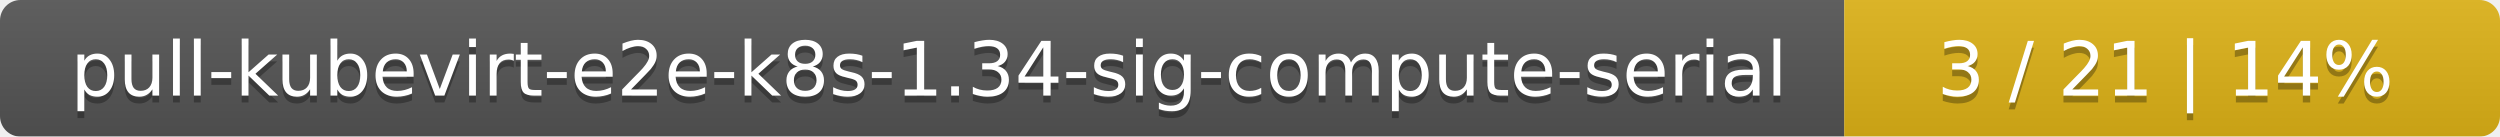
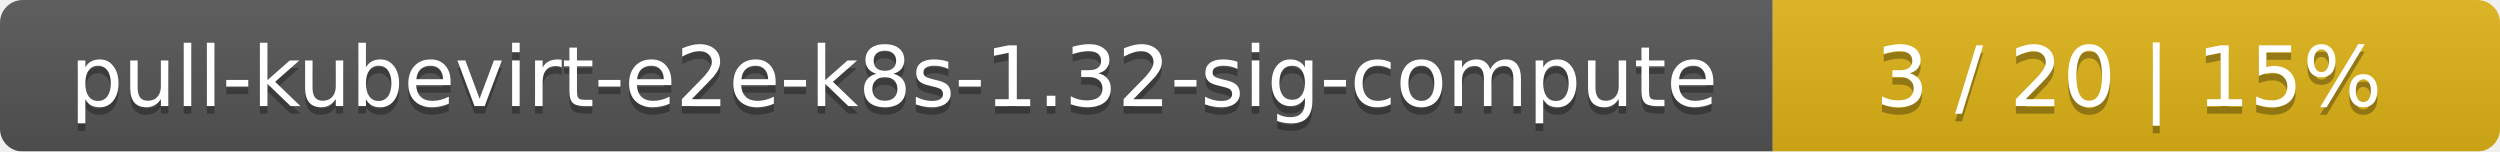
- <svg xmlns="http://www.w3.org/2000/svg" width="366" height="20">
+ <svg xmlns="http://www.w3.org/2000/svg" width="330" height="20">
  <linearGradient id="smooth" x2="0" y2="100%">
    <stop offset="0" stop-color="#bbb" stop-opacity=".1" />
    <stop offset="1" stop-opacity=".1" />
  </linearGradient>
  <mask id="round">
-     <rect width="366" height="20" rx="3" fill="#fff" />
+     <rect width="330" height="20" rx="3" fill="#fff" />
  </mask>
  <g mask="url(#round)">
-     <rect width="270" height="20" fill="#555" />
-     <rect x="270" width="96" height="20" fill="#dfb317" />
-     <rect width="366" height="20" fill="url(#smooth)" />
+     <rect width="234" height="20" fill="#555" />
+     <rect x="234" width="96" height="20" fill="#dfb317" />
+     <rect width="330" height="20" fill="url(#smooth)" />
  </g>
  <g fill="#fff" text-anchor="middle" font-family="DejaVu Sans,Verdana,Geneva,sans-serif" font-size="11">
-     <text x="136" y="15" fill="#010101" fill-opacity=".3">pull-kubevirt-e2e-k8s-1.34-sig-compute-serial</text>
-     <text x="136" y="14">pull-kubevirt-e2e-k8s-1.34-sig-compute-serial</text>
-     <text x="317" y="15" fill="#010101" fill-opacity=".3">3 / 21    |    14%</text>
-     <text x="317" y="14">3 / 21    |    14%</text>
+     <text x="118" y="15" fill="#010101" fill-opacity=".3">pull-kubevirt-e2e-k8s-1.32-sig-compute</text>
+     <text x="118" y="14">pull-kubevirt-e2e-k8s-1.32-sig-compute</text>
+     <text x="281" y="15" fill="#010101" fill-opacity=".3">3 / 20    |    15%</text>
+     <text x="281" y="14">3 / 20    |    15%</text>
  </g>
</svg>
